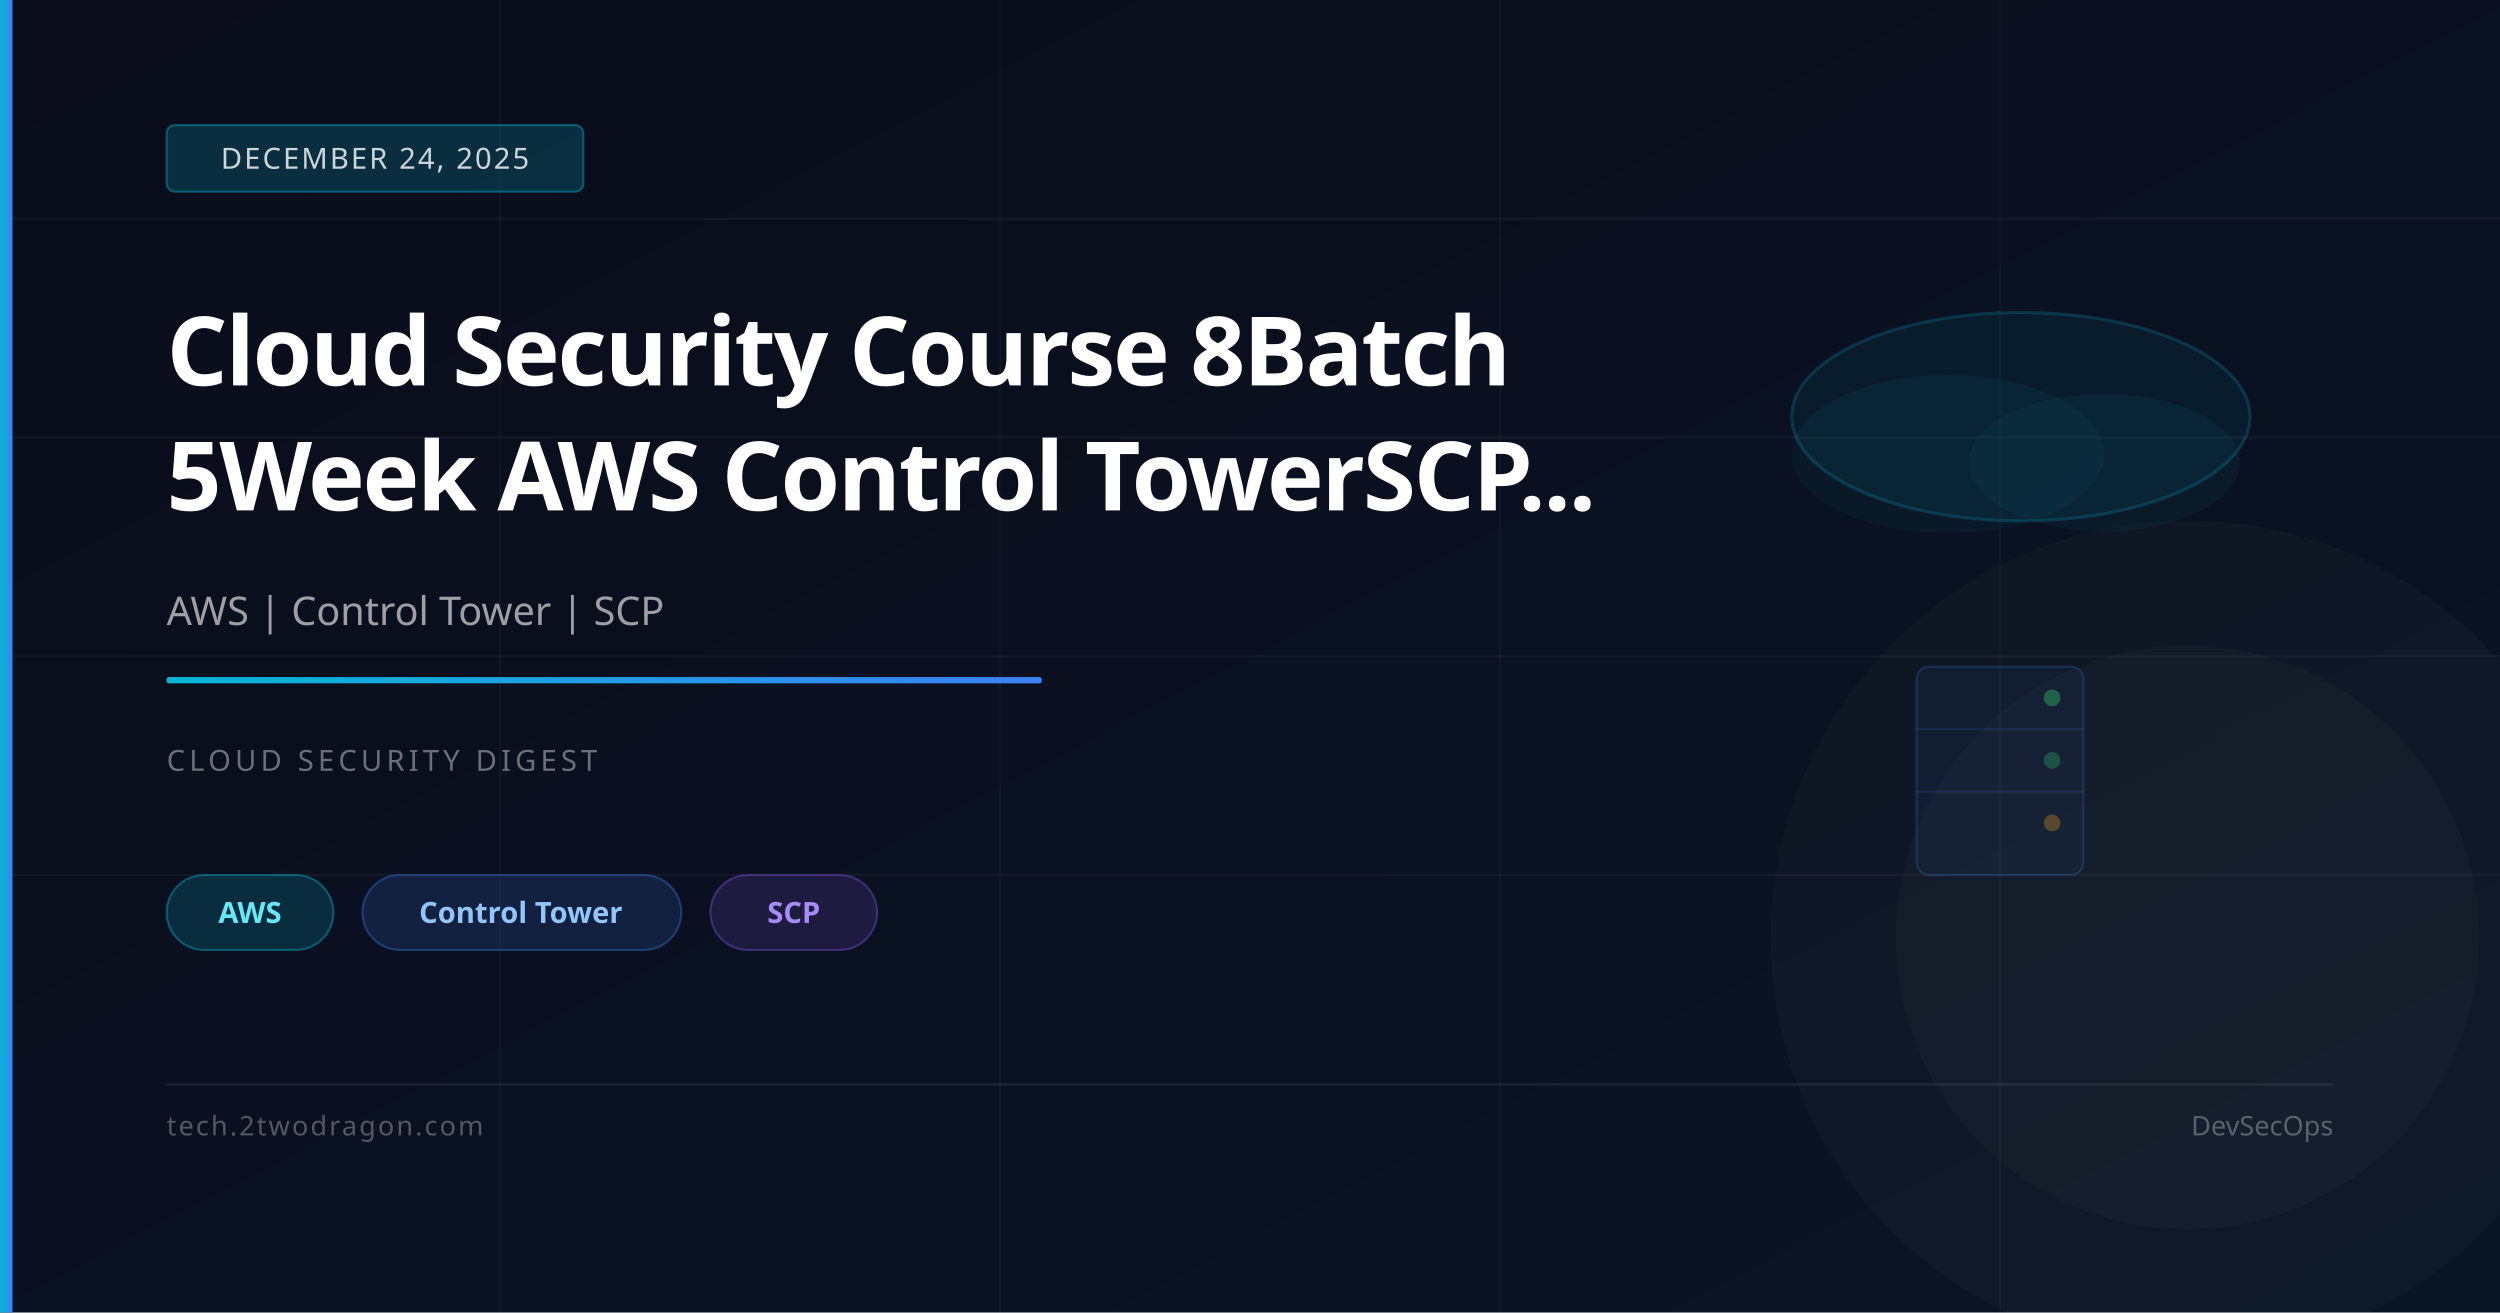
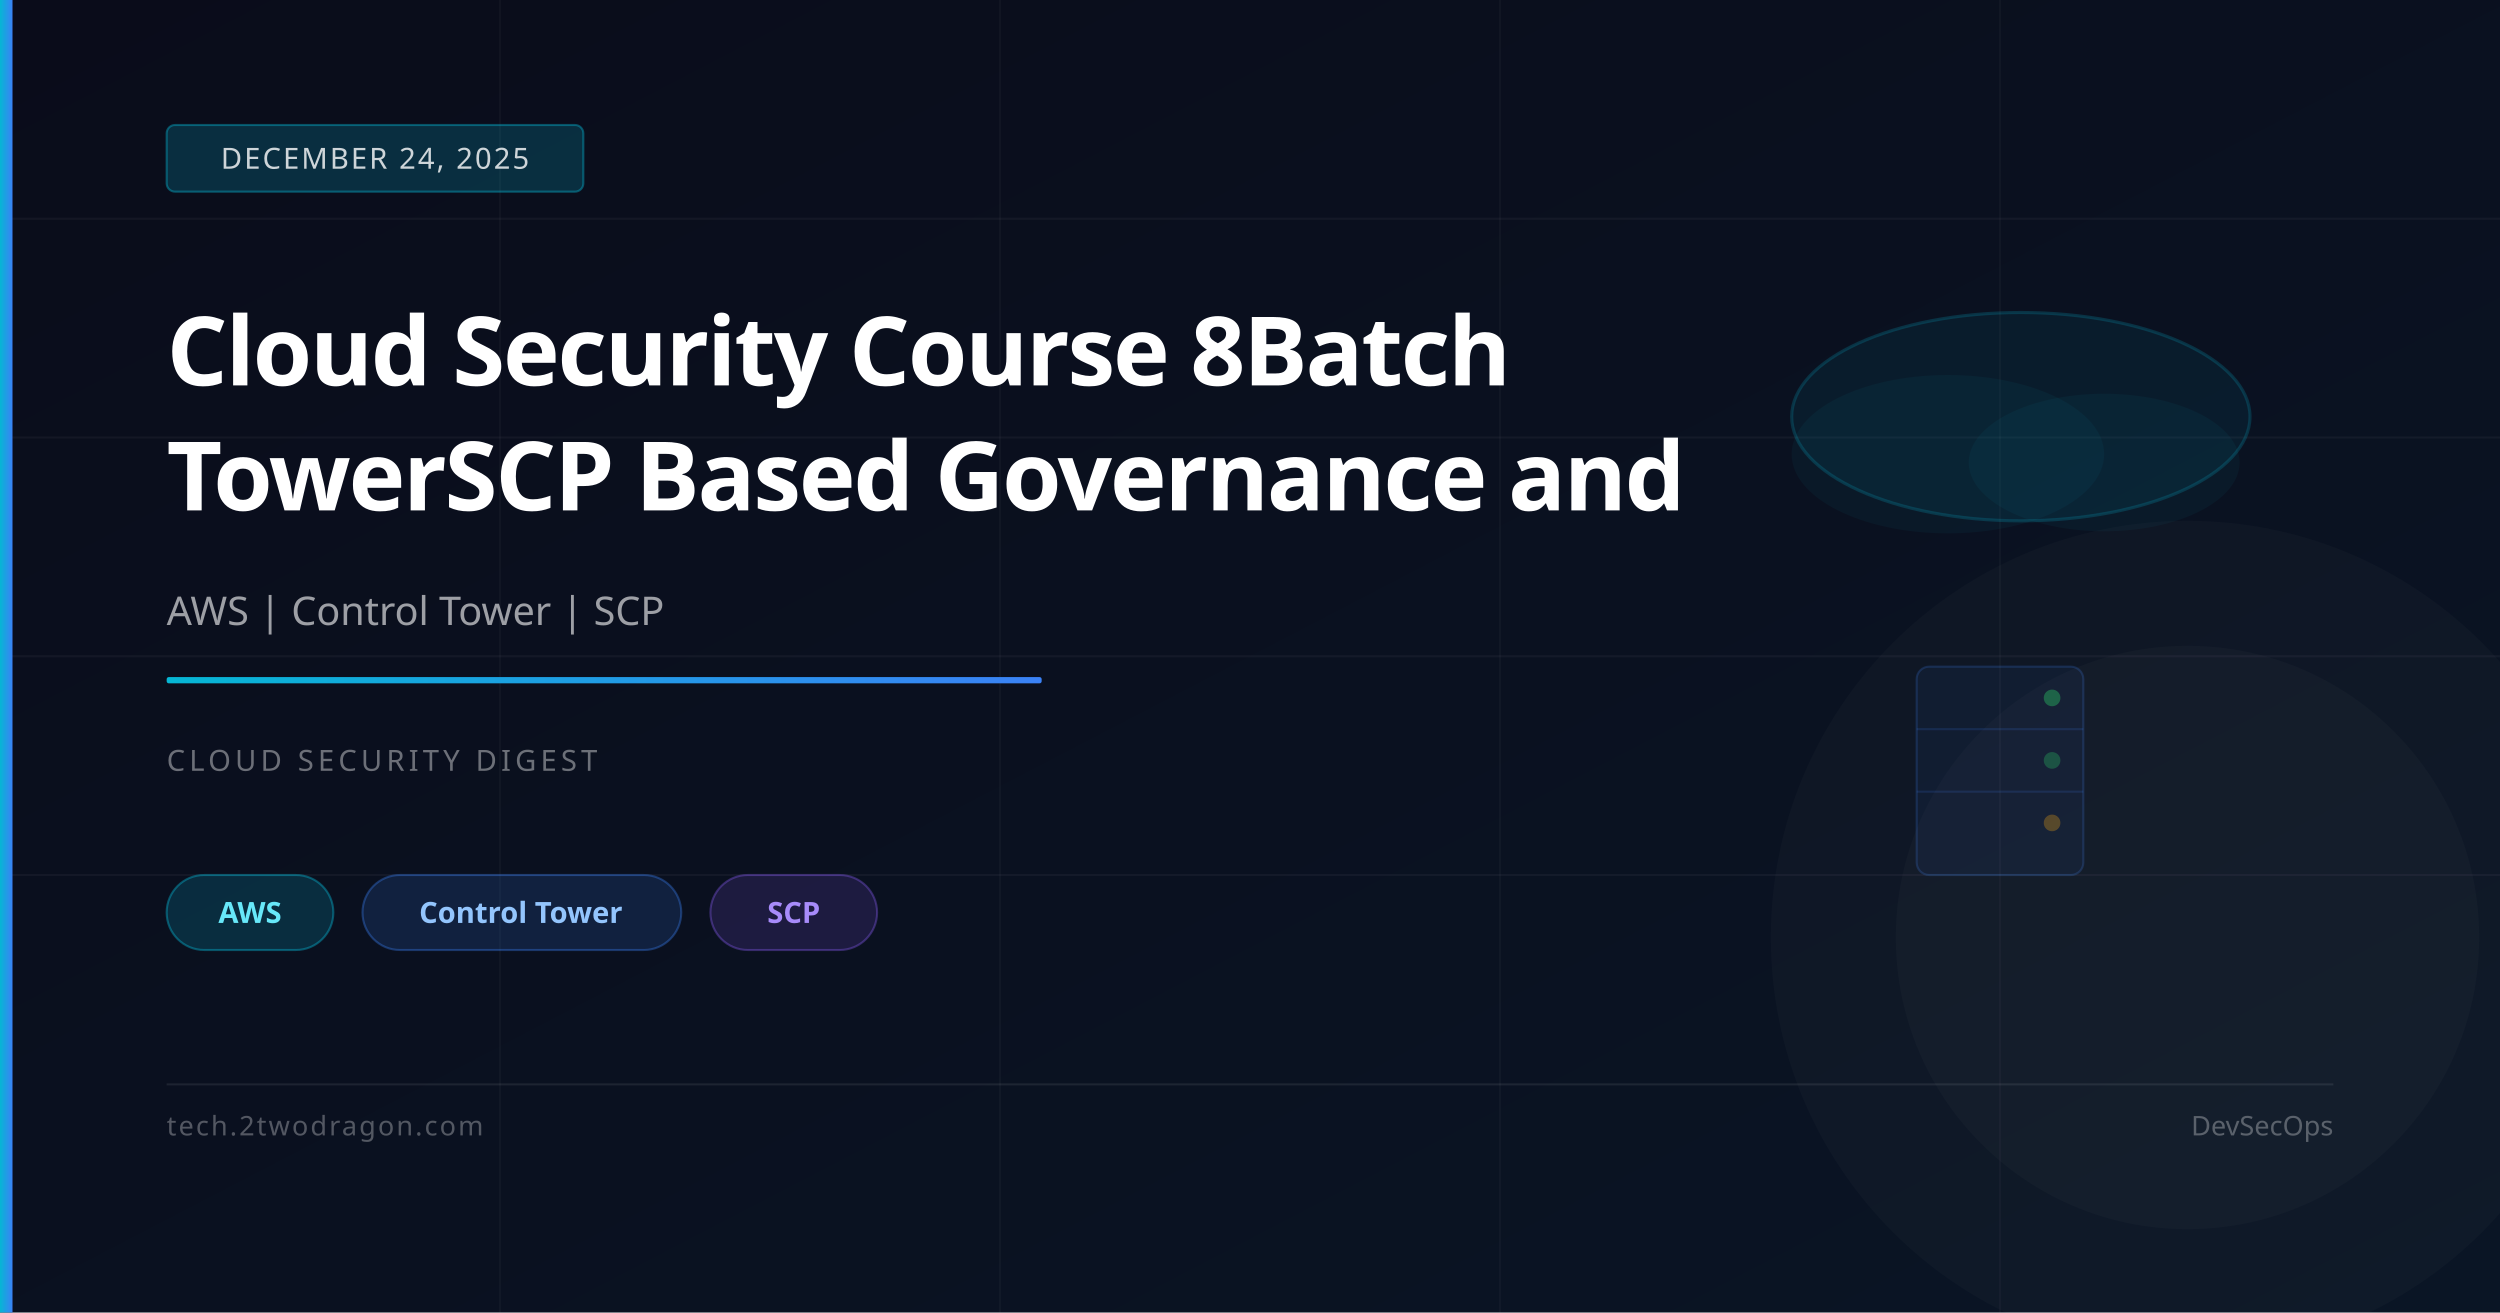
<svg xmlns="http://www.w3.org/2000/svg" viewBox="0 0 1200 630" width="1200" height="630">
  <defs>
    <linearGradient id="bg" x1="0%" y1="0%" x2="100%" y2="100%">
      <stop offset="0%" stop-color="#0a0c1a" />
      <stop offset="100%" stop-color="#0a1525" />
    </linearGradient>
    <linearGradient id="accent" x1="0%" y1="0%" x2="100%" y2="0%">
      <stop offset="0%" stop-color="#06b6d4" />
      <stop offset="100%" stop-color="#3b82f6" />
    </linearGradient>
  </defs>
  <rect width="1200" height="630" fill="url(#bg)" />
  <line x1="0" y1="105" x2="1200" y2="105" stroke="rgba(255,255,255,0.04)" stroke-width="1" />
  <line x1="0" y1="210" x2="1200" y2="210" stroke="rgba(255,255,255,0.04)" stroke-width="1" />
  <line x1="0" y1="315" x2="1200" y2="315" stroke="rgba(255,255,255,0.04)" stroke-width="1" />
  <line x1="0" y1="420" x2="1200" y2="420" stroke="rgba(255,255,255,0.04)" stroke-width="1" />
  <line x1="240" y1="0" x2="240" y2="630" stroke="rgba(255,255,255,0.03)" stroke-width="1" />
  <line x1="480" y1="0" x2="480" y2="630" stroke="rgba(255,255,255,0.03)" stroke-width="1" />
  <line x1="720" y1="0" x2="720" y2="630" stroke="rgba(255,255,255,0.03)" stroke-width="1" />
  <line x1="960" y1="0" x2="960" y2="630" stroke="rgba(255,255,255,0.03)" stroke-width="1" />
  <ellipse cx="970" cy="200" rx="110" ry="50" fill="rgba(6,182,212,0.07)" stroke="rgba(6,182,212,0.2)" stroke-width="1.5" />
  <ellipse cx="935" cy="218" rx="75" ry="38" fill="rgba(6,182,212,0.05)" />
  <ellipse cx="1010" cy="222" rx="65" ry="33" fill="rgba(6,182,212,0.05)" />
  <rect x="920" y="320" width="80" height="100" rx="6" fill="rgba(59,130,246,0.06)" stroke="rgba(59,130,246,0.2)" stroke-width="1" />
  <line x1="920" y1="350" x2="1000" y2="350" stroke="rgba(59,130,246,0.15)" stroke-width="1" />
  <line x1="920" y1="380" x2="1000" y2="380" stroke="rgba(59,130,246,0.15)" stroke-width="1" />
  <circle cx="985" cy="335" r="4" fill="rgba(34,197,94,0.4)" />
  <circle cx="985" cy="365" r="4" fill="rgba(34,197,94,0.3)" />
  <circle cx="985" cy="395" r="4" fill="rgba(245,158,11,0.3)" />
  <circle cx="1050" cy="450" r="200" fill="rgba(255,255,255,0.02)" />
  <circle cx="1050" cy="450" r="140" fill="rgba(255,255,255,0.02)" />
  <rect x="0" y="0" width="6" height="630" fill="url(#accent)" />
  <rect x="80" y="60" width="200" height="32" rx="4" fill="rgba(6,182,212,0.2)" stroke="rgba(6,182,212,0.4)" stroke-width="1" />
  <text x="180" y="81" font-family="system-ui,sans-serif" font-size="14" fill="rgba(255,255,255,0.8)" text-anchor="middle" letter-spacing="1">DECEMBER 24, 2025</text>
  <text x="80" y="185" font-family="system-ui,sans-serif" font-size="46" font-weight="700" fill="white" letter-spacing="-1">Cloud Security Course 8Batch</text>
-   <text x="80" y="245" font-family="system-ui,sans-serif" font-size="46" font-weight="700" fill="white" letter-spacing="-1">5Week AWS Control TowerSCP...</text>
+   <text x="80" y="245" font-family="system-ui,sans-serif" font-size="46" font-weight="700" fill="white" letter-spacing="-1">TowerSCP Based Governance and</text>
  <text x="80" y="300" font-family="system-ui,sans-serif" font-size="19" fill="rgba(255,255,255,0.6)">AWS | Control Tower | SCP</text>
  <rect x="80" y="325" width="420" height="3" rx="1" fill="url(#accent)" />
  <text x="80" y="370" font-family="system-ui,sans-serif" font-size="14" fill="rgba(255,255,255,0.4)" letter-spacing="2">CLOUD SECURITY DIGEST</text>
  <rect x="80" y="420" width="80" height="36" rx="18" fill="rgba(6,182,212,0.18)" stroke="rgba(6,182,212,0.4)" stroke-width="1" />
  <text x="120" y="443" font-family="system-ui,sans-serif" font-size="14" fill="#67e8f9" text-anchor="middle" font-weight="600">AWS</text>
  <rect x="174" y="420" width="153" height="36" rx="18" fill="rgba(59,130,246,0.15)" stroke="rgba(59,130,246,0.35)" stroke-width="1" />
  <text x="250" y="443" font-family="system-ui,sans-serif" font-size="14" fill="#93c5fd" text-anchor="middle" font-weight="600">Control Tower</text>
  <rect x="341" y="420" width="80" height="36" rx="18" fill="rgba(139,92,246,0.15)" stroke="rgba(139,92,246,0.35)" stroke-width="1" />
  <text x="381" y="443" font-family="system-ui,sans-serif" font-size="14" fill="#a78bfa" text-anchor="middle" font-weight="600">SCP</text>
  <rect x="80" y="520" width="1040" height="1" fill="rgba(255,255,255,0.08)" />
  <text x="80" y="545" font-family="system-ui,sans-serif" font-size="13" fill="rgba(255,255,255,0.3)" letter-spacing="1">tech.2twodragon.com</text>
  <text x="1120" y="545" font-family="system-ui,sans-serif" font-size="13" fill="rgba(255,255,255,0.3)" text-anchor="end">DevSecOps</text>
</svg>
